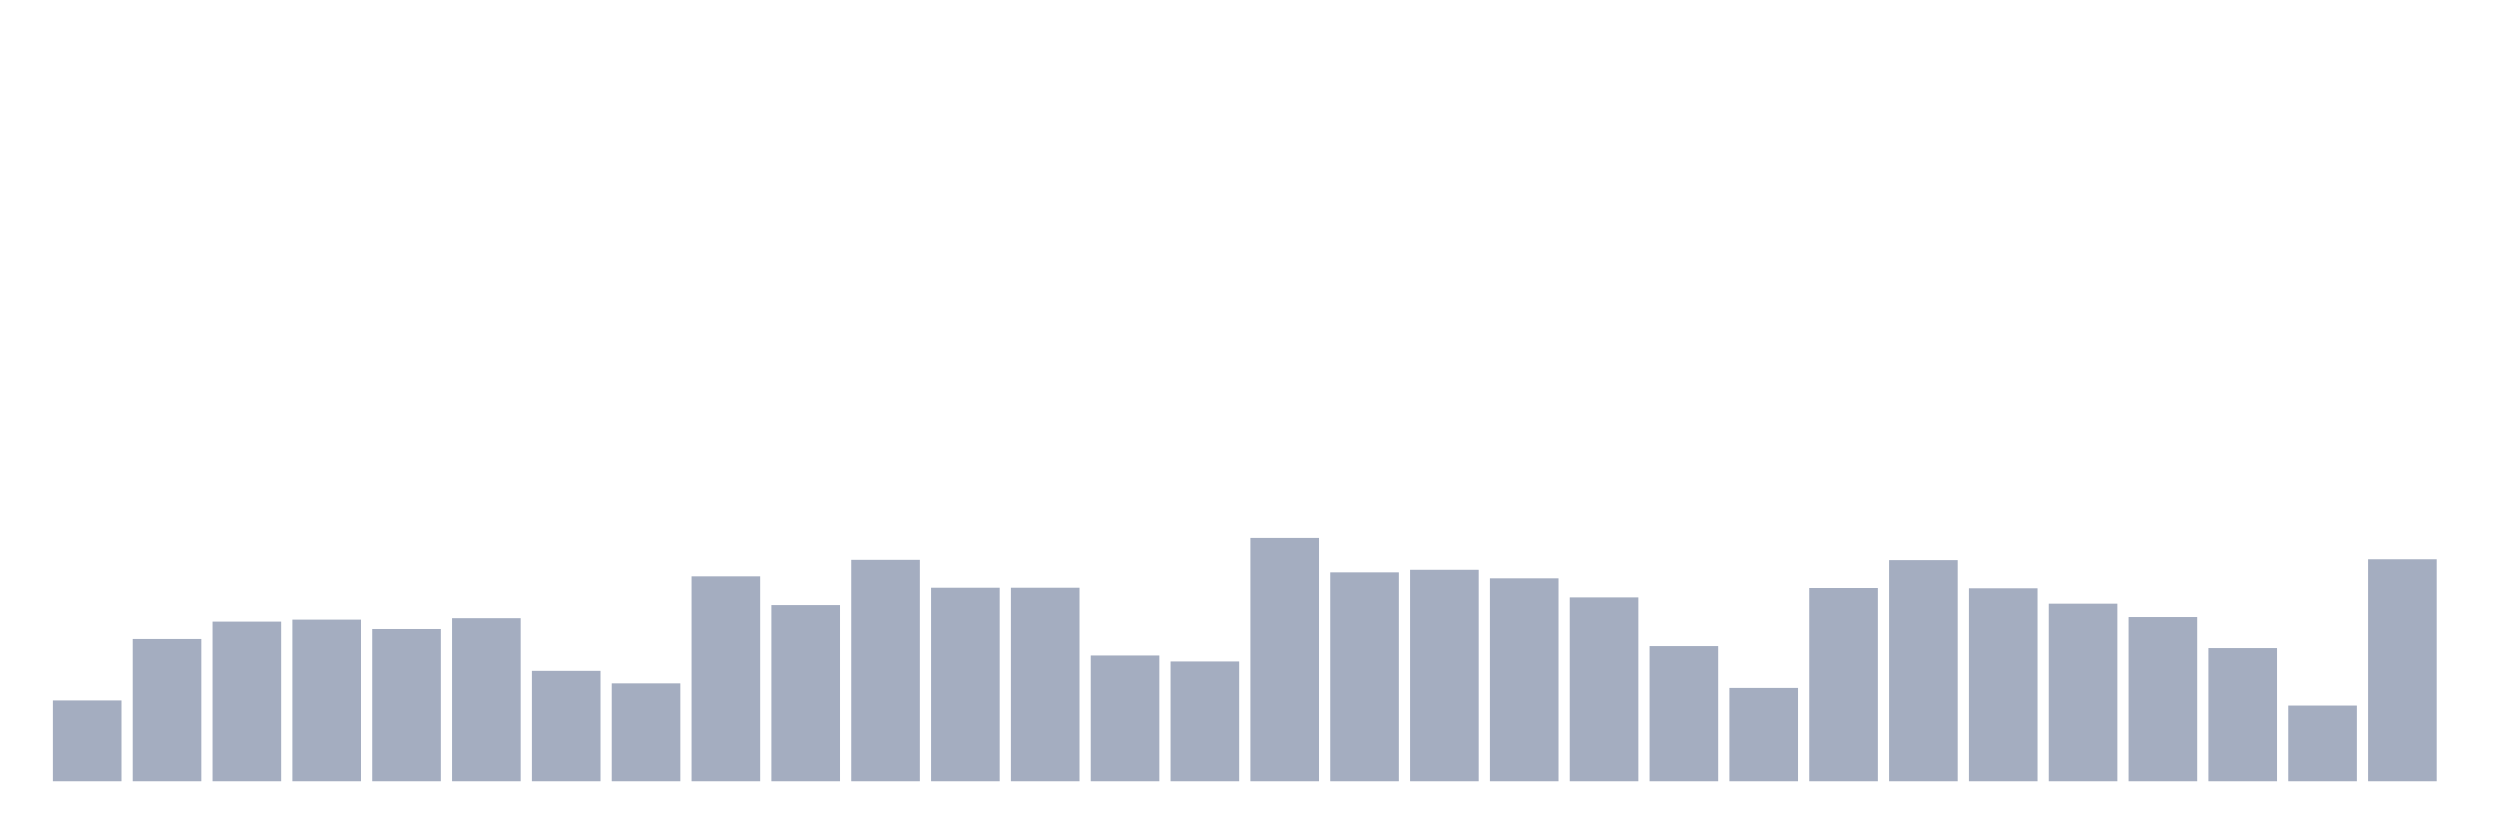
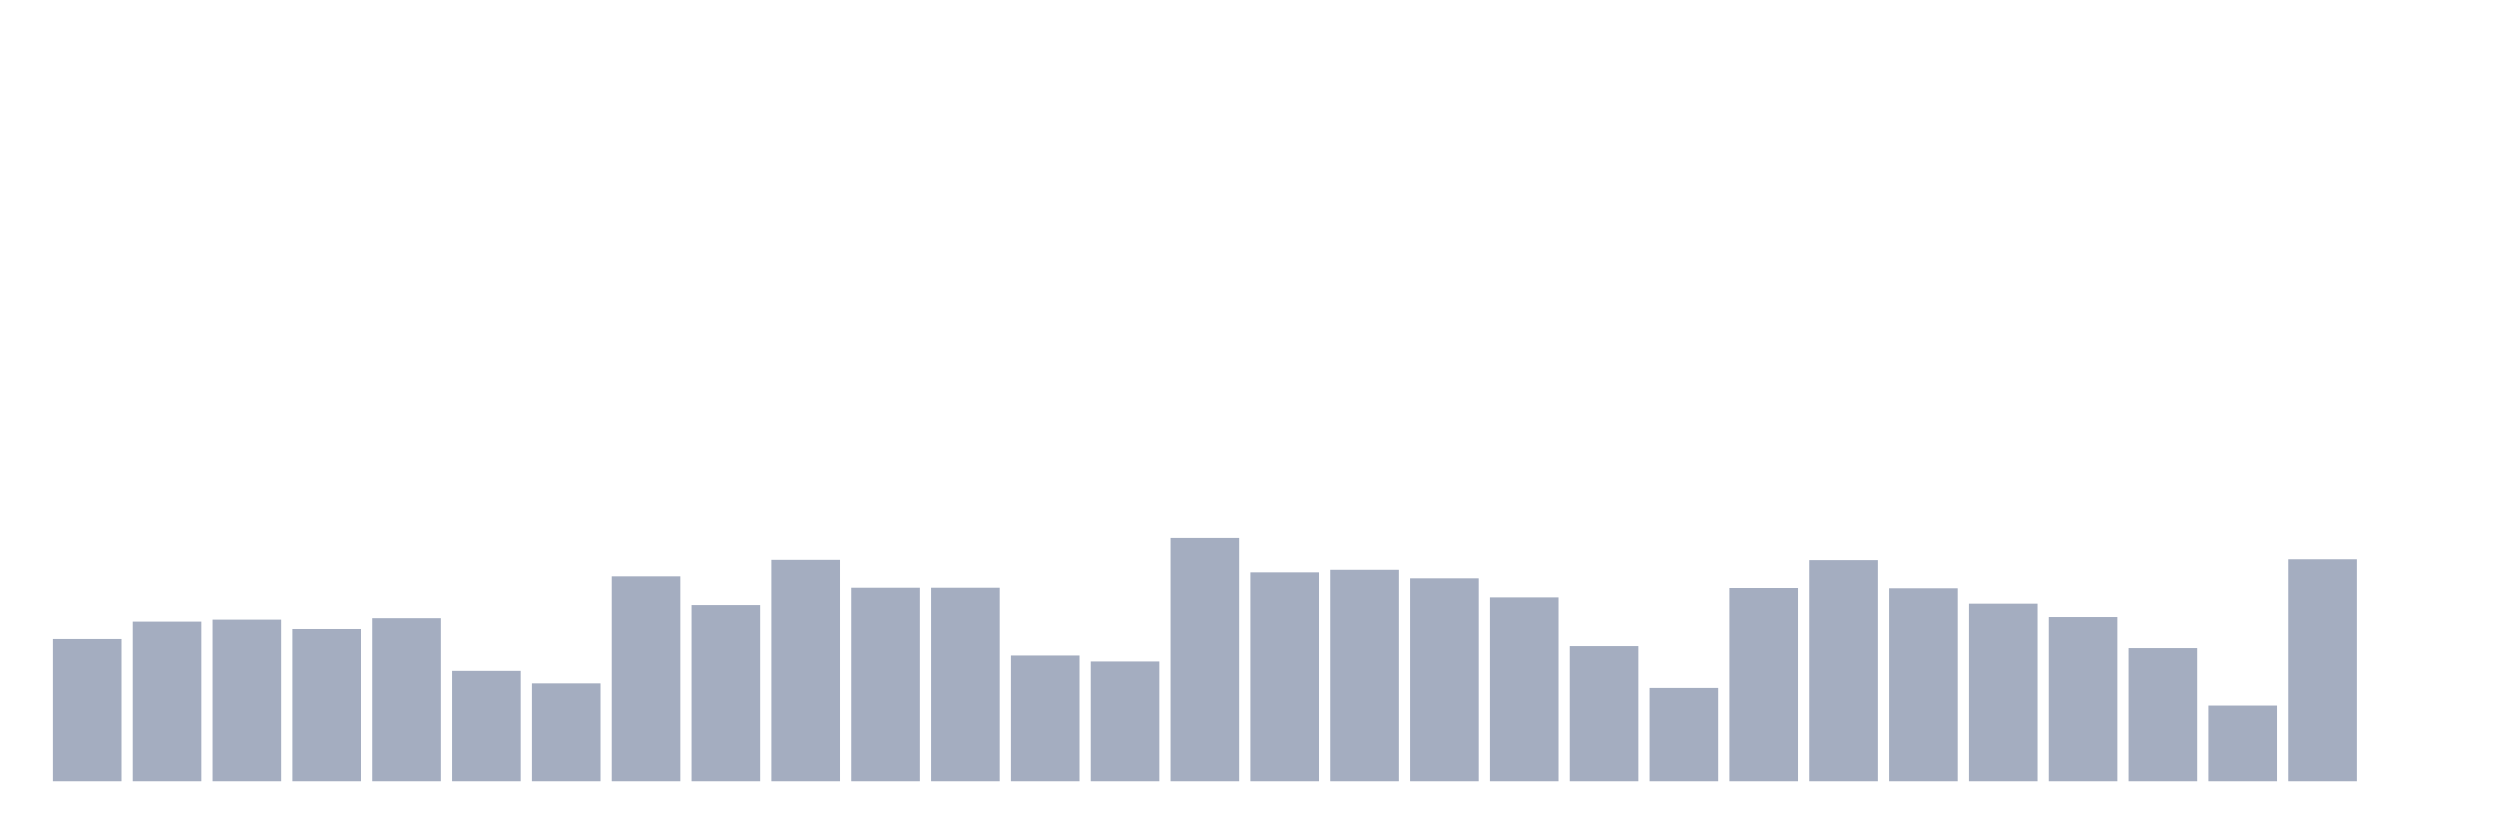
<svg xmlns="http://www.w3.org/2000/svg" viewBox="0 0 480 160">
  <g transform="translate(10,10)">
-     <rect class="bar" x="0.153" width="13.175" y="124.481" height="15.519" fill="rgb(164,173,192)" />
-     <rect class="bar" x="15.482" width="13.175" y="112.678" height="27.322" fill="rgb(164,173,192)" />
-     <rect class="bar" x="30.81" width="13.175" y="109.344" height="30.656" fill="rgb(164,173,192)" />
-     <rect class="bar" x="46.138" width="13.175" y="108.962" height="31.038" fill="rgb(164,173,192)" />
-     <rect class="bar" x="61.466" width="13.175" y="110.765" height="29.235" fill="rgb(164,173,192)" />
-     <rect class="bar" x="76.794" width="13.175" y="108.689" height="31.311" fill="rgb(164,173,192)" />
-     <rect class="bar" x="92.123" width="13.175" y="118.798" height="21.202" fill="rgb(164,173,192)" />
-     <rect class="bar" x="107.451" width="13.175" y="121.202" height="18.798" fill="rgb(164,173,192)" />
-     <rect class="bar" x="122.779" width="13.175" y="100.656" height="39.344" fill="rgb(164,173,192)" />
-     <rect class="bar" x="138.107" width="13.175" y="106.175" height="33.825" fill="rgb(164,173,192)" />
-     <rect class="bar" x="153.436" width="13.175" y="97.486" height="42.514" fill="rgb(164,173,192)" />
+     <rect class="bar" x="0.153" width="13.175" y="112.678" height="27.322" fill="rgb(164,173,192)" />
+     <rect class="bar" x="15.482" width="13.175" y="109.344" height="30.656" fill="rgb(164,173,192)" />
+     <rect class="bar" x="30.81" width="13.175" y="108.962" height="31.038" fill="rgb(164,173,192)" />
+     <rect class="bar" x="46.138" width="13.175" y="110.765" height="29.235" fill="rgb(164,173,192)" />
+     <rect class="bar" x="61.466" width="13.175" y="108.689" height="31.311" fill="rgb(164,173,192)" />
+     <rect class="bar" x="76.794" width="13.175" y="118.798" height="21.202" fill="rgb(164,173,192)" />
+     <rect class="bar" x="92.123" width="13.175" y="121.202" height="18.798" fill="rgb(164,173,192)" />
+     <rect class="bar" x="107.451" width="13.175" y="100.656" height="39.344" fill="rgb(164,173,192)" />
+     <rect class="bar" x="122.779" width="13.175" y="106.175" height="33.825" fill="rgb(164,173,192)" />
+     <rect class="bar" x="138.107" width="13.175" y="97.486" height="42.514" fill="rgb(164,173,192)" />
+     <rect class="bar" x="153.436" width="13.175" y="102.842" height="37.158" fill="rgb(164,173,192)" />
    <rect class="bar" x="168.764" width="13.175" y="102.842" height="37.158" fill="rgb(164,173,192)" />
-     <rect class="bar" x="184.092" width="13.175" y="102.842" height="37.158" fill="rgb(164,173,192)" />
-     <rect class="bar" x="199.42" width="13.175" y="115.847" height="24.153" fill="rgb(164,173,192)" />
-     <rect class="bar" x="214.748" width="13.175" y="116.995" height="23.005" fill="rgb(164,173,192)" />
-     <rect class="bar" x="230.077" width="13.175" y="93.279" height="46.721" fill="rgb(164,173,192)" />
-     <rect class="bar" x="245.405" width="13.175" y="99.891" height="40.109" fill="rgb(164,173,192)" />
-     <rect class="bar" x="260.733" width="13.175" y="99.399" height="40.601" fill="rgb(164,173,192)" />
-     <rect class="bar" x="276.061" width="13.175" y="101.038" height="38.962" fill="rgb(164,173,192)" />
-     <rect class="bar" x="291.39" width="13.175" y="104.699" height="35.301" fill="rgb(164,173,192)" />
-     <rect class="bar" x="306.718" width="13.175" y="114.044" height="25.956" fill="rgb(164,173,192)" />
-     <rect class="bar" x="322.046" width="13.175" y="122.077" height="17.923" fill="rgb(164,173,192)" />
-     <rect class="bar" x="337.374" width="13.175" y="102.896" height="37.104" fill="rgb(164,173,192)" />
-     <rect class="bar" x="352.702" width="13.175" y="97.541" height="42.459" fill="rgb(164,173,192)" />
-     <rect class="bar" x="368.031" width="13.175" y="102.951" height="37.049" fill="rgb(164,173,192)" />
-     <rect class="bar" x="383.359" width="13.175" y="105.902" height="34.098" fill="rgb(164,173,192)" />
-     <rect class="bar" x="398.687" width="13.175" y="108.47" height="31.53" fill="rgb(164,173,192)" />
-     <rect class="bar" x="414.015" width="13.175" y="114.426" height="25.574" fill="rgb(164,173,192)" />
-     <rect class="bar" x="429.344" width="13.175" y="125.464" height="14.536" fill="rgb(164,173,192)" />
-     <rect class="bar" x="444.672" width="13.175" y="97.377" height="42.623" fill="rgb(164,173,192)" />
+     <rect class="bar" x="184.092" width="13.175" y="115.847" height="24.153" fill="rgb(164,173,192)" />
+     <rect class="bar" x="199.42" width="13.175" y="116.995" height="23.005" fill="rgb(164,173,192)" />
+     <rect class="bar" x="214.748" width="13.175" y="93.279" height="46.721" fill="rgb(164,173,192)" />
+     <rect class="bar" x="230.077" width="13.175" y="99.891" height="40.109" fill="rgb(164,173,192)" />
+     <rect class="bar" x="245.405" width="13.175" y="99.399" height="40.601" fill="rgb(164,173,192)" />
+     <rect class="bar" x="260.733" width="13.175" y="101.038" height="38.962" fill="rgb(164,173,192)" />
+     <rect class="bar" x="276.061" width="13.175" y="104.699" height="35.301" fill="rgb(164,173,192)" />
+     <rect class="bar" x="291.39" width="13.175" y="114.044" height="25.956" fill="rgb(164,173,192)" />
+     <rect class="bar" x="306.718" width="13.175" y="122.077" height="17.923" fill="rgb(164,173,192)" />
+     <rect class="bar" x="322.046" width="13.175" y="102.896" height="37.104" fill="rgb(164,173,192)" />
+     <rect class="bar" x="337.374" width="13.175" y="97.541" height="42.459" fill="rgb(164,173,192)" />
+     <rect class="bar" x="352.702" width="13.175" y="102.951" height="37.049" fill="rgb(164,173,192)" />
+     <rect class="bar" x="368.031" width="13.175" y="105.902" height="34.098" fill="rgb(164,173,192)" />
+     <rect class="bar" x="383.359" width="13.175" y="108.47" height="31.53" fill="rgb(164,173,192)" />
+     <rect class="bar" x="398.687" width="13.175" y="114.426" height="25.574" fill="rgb(164,173,192)" />
+     <rect class="bar" x="414.015" width="13.175" y="125.464" height="14.536" fill="rgb(164,173,192)" />
+     <rect class="bar" x="429.344" width="13.175" y="97.377" height="42.623" fill="rgb(164,173,192)" />
+     <rect class="bar" x="444.672" width="13.175" y="140" height="0" fill="rgb(164,173,192)" />
  </g>
</svg>
